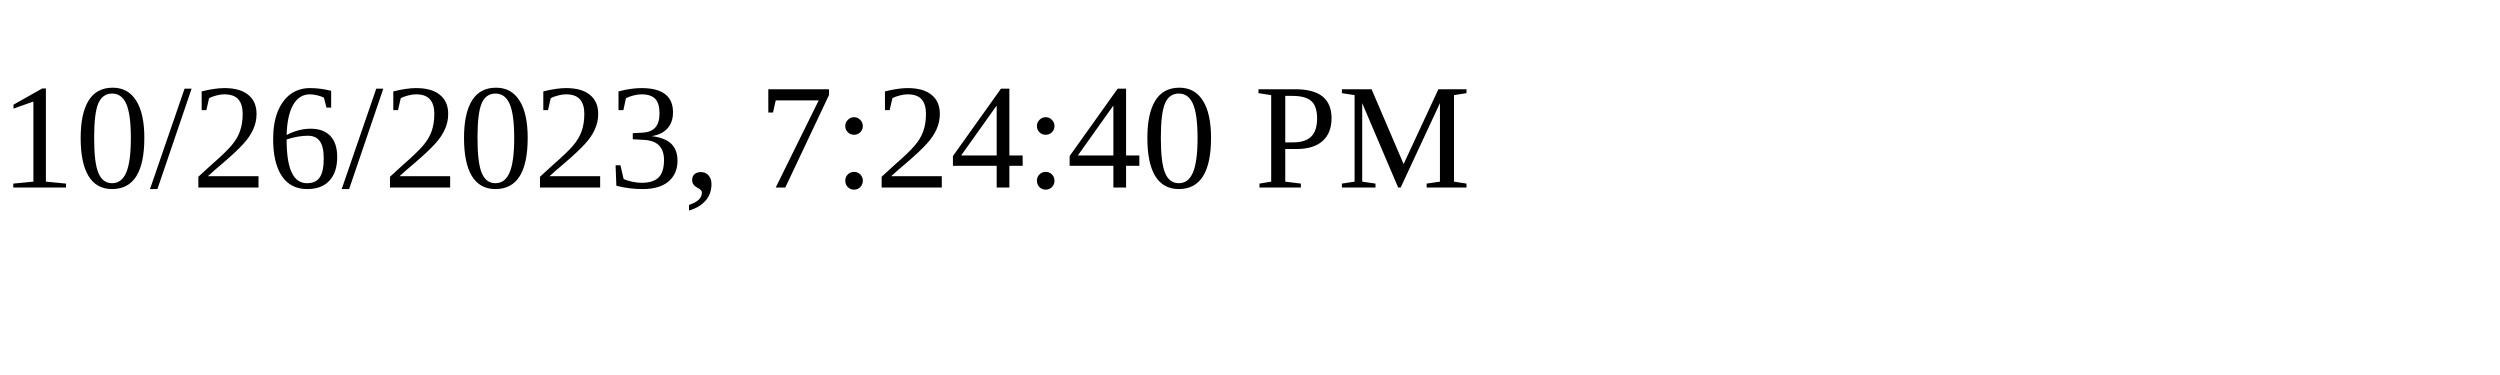
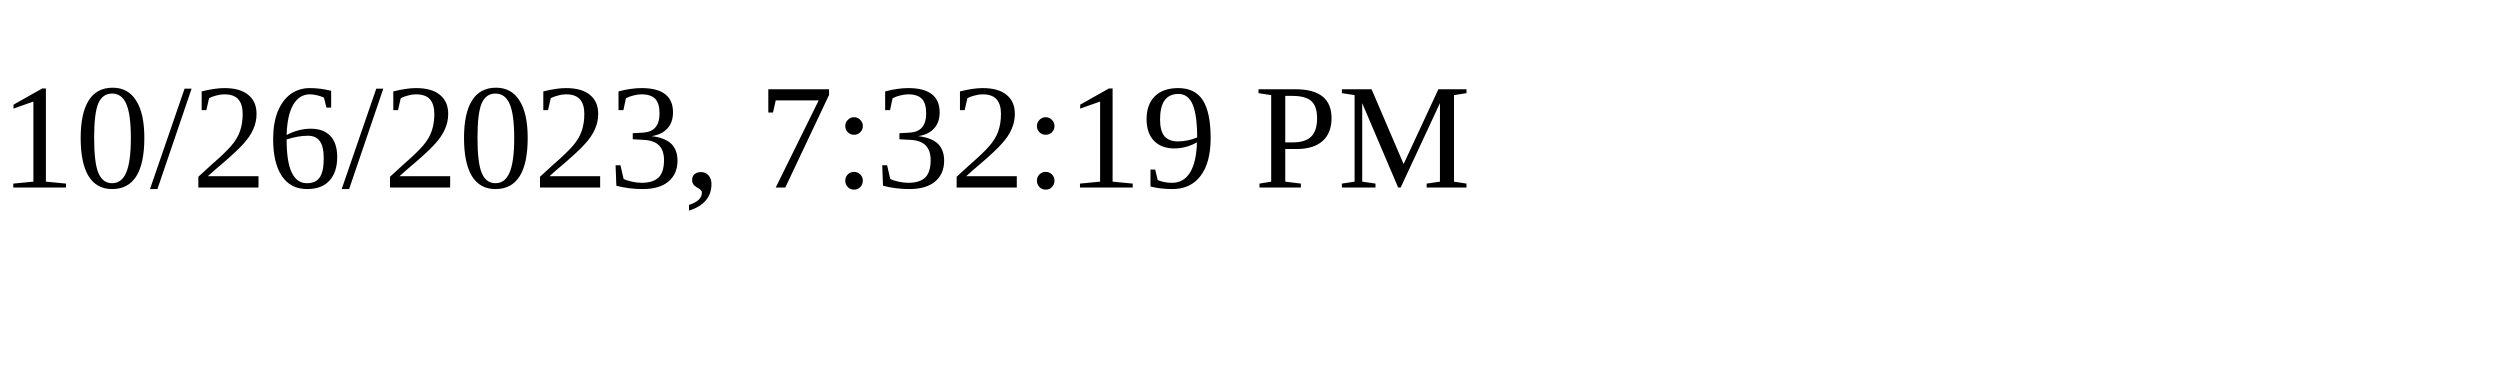
<svg xmlns="http://www.w3.org/2000/svg" height="30" width="200">
-   <text x="0" y="15">10/26/2023, 7:24:40 PM</text>
+   <text x="0" y="15">10/26/2023, 7:32:19 PM</text>
</svg>
